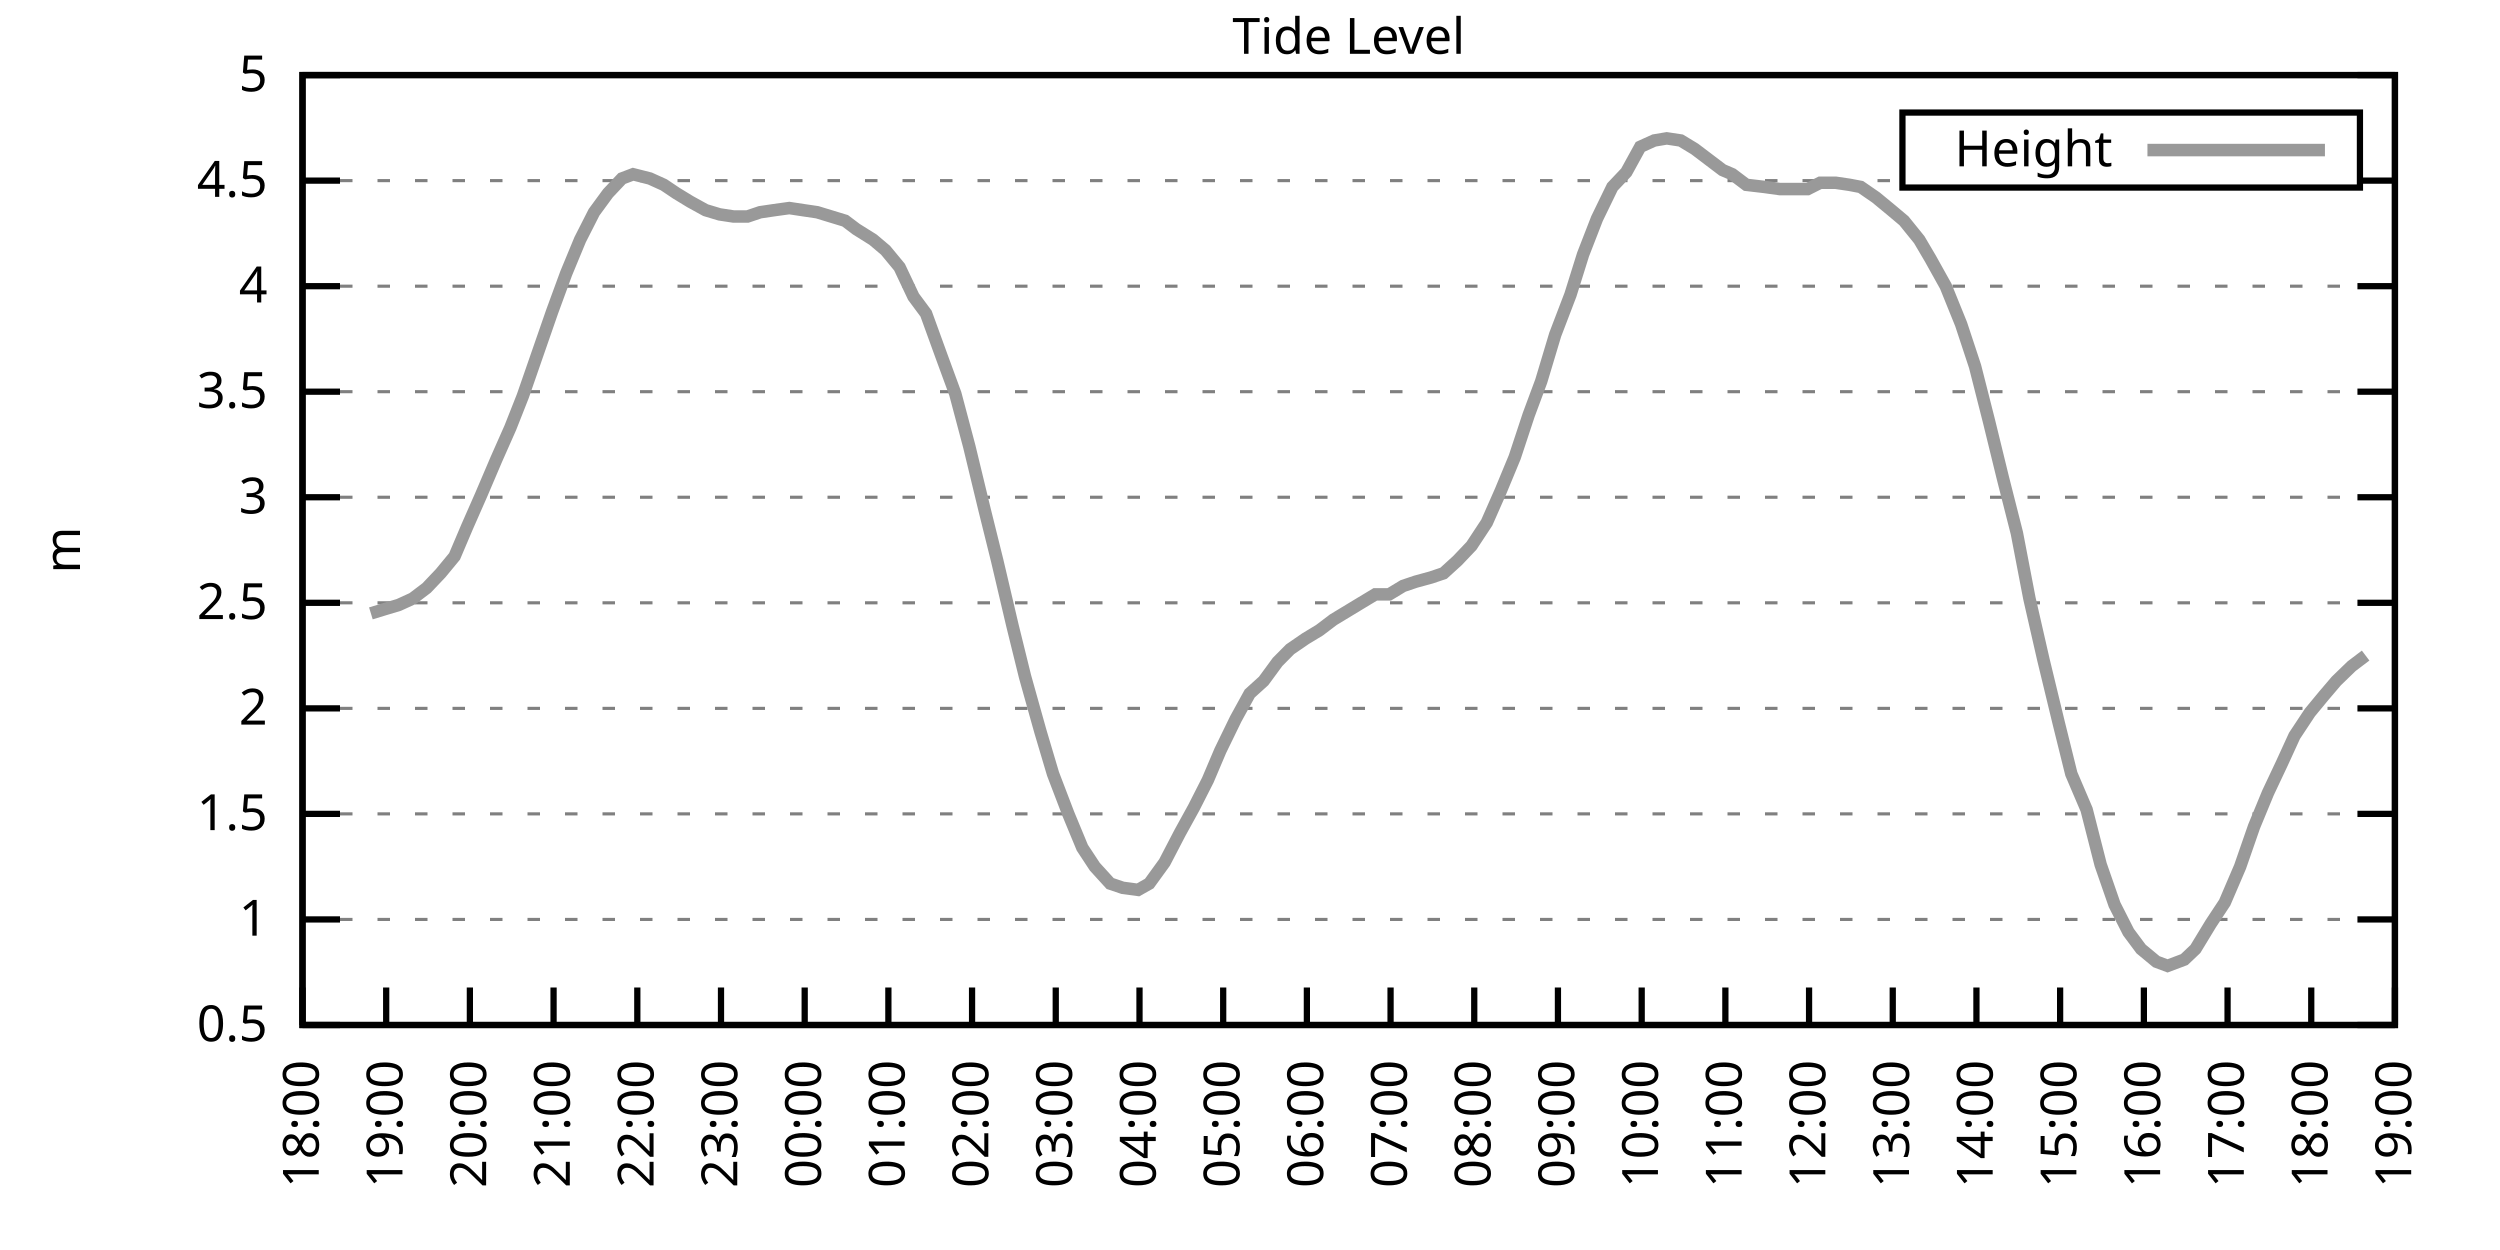
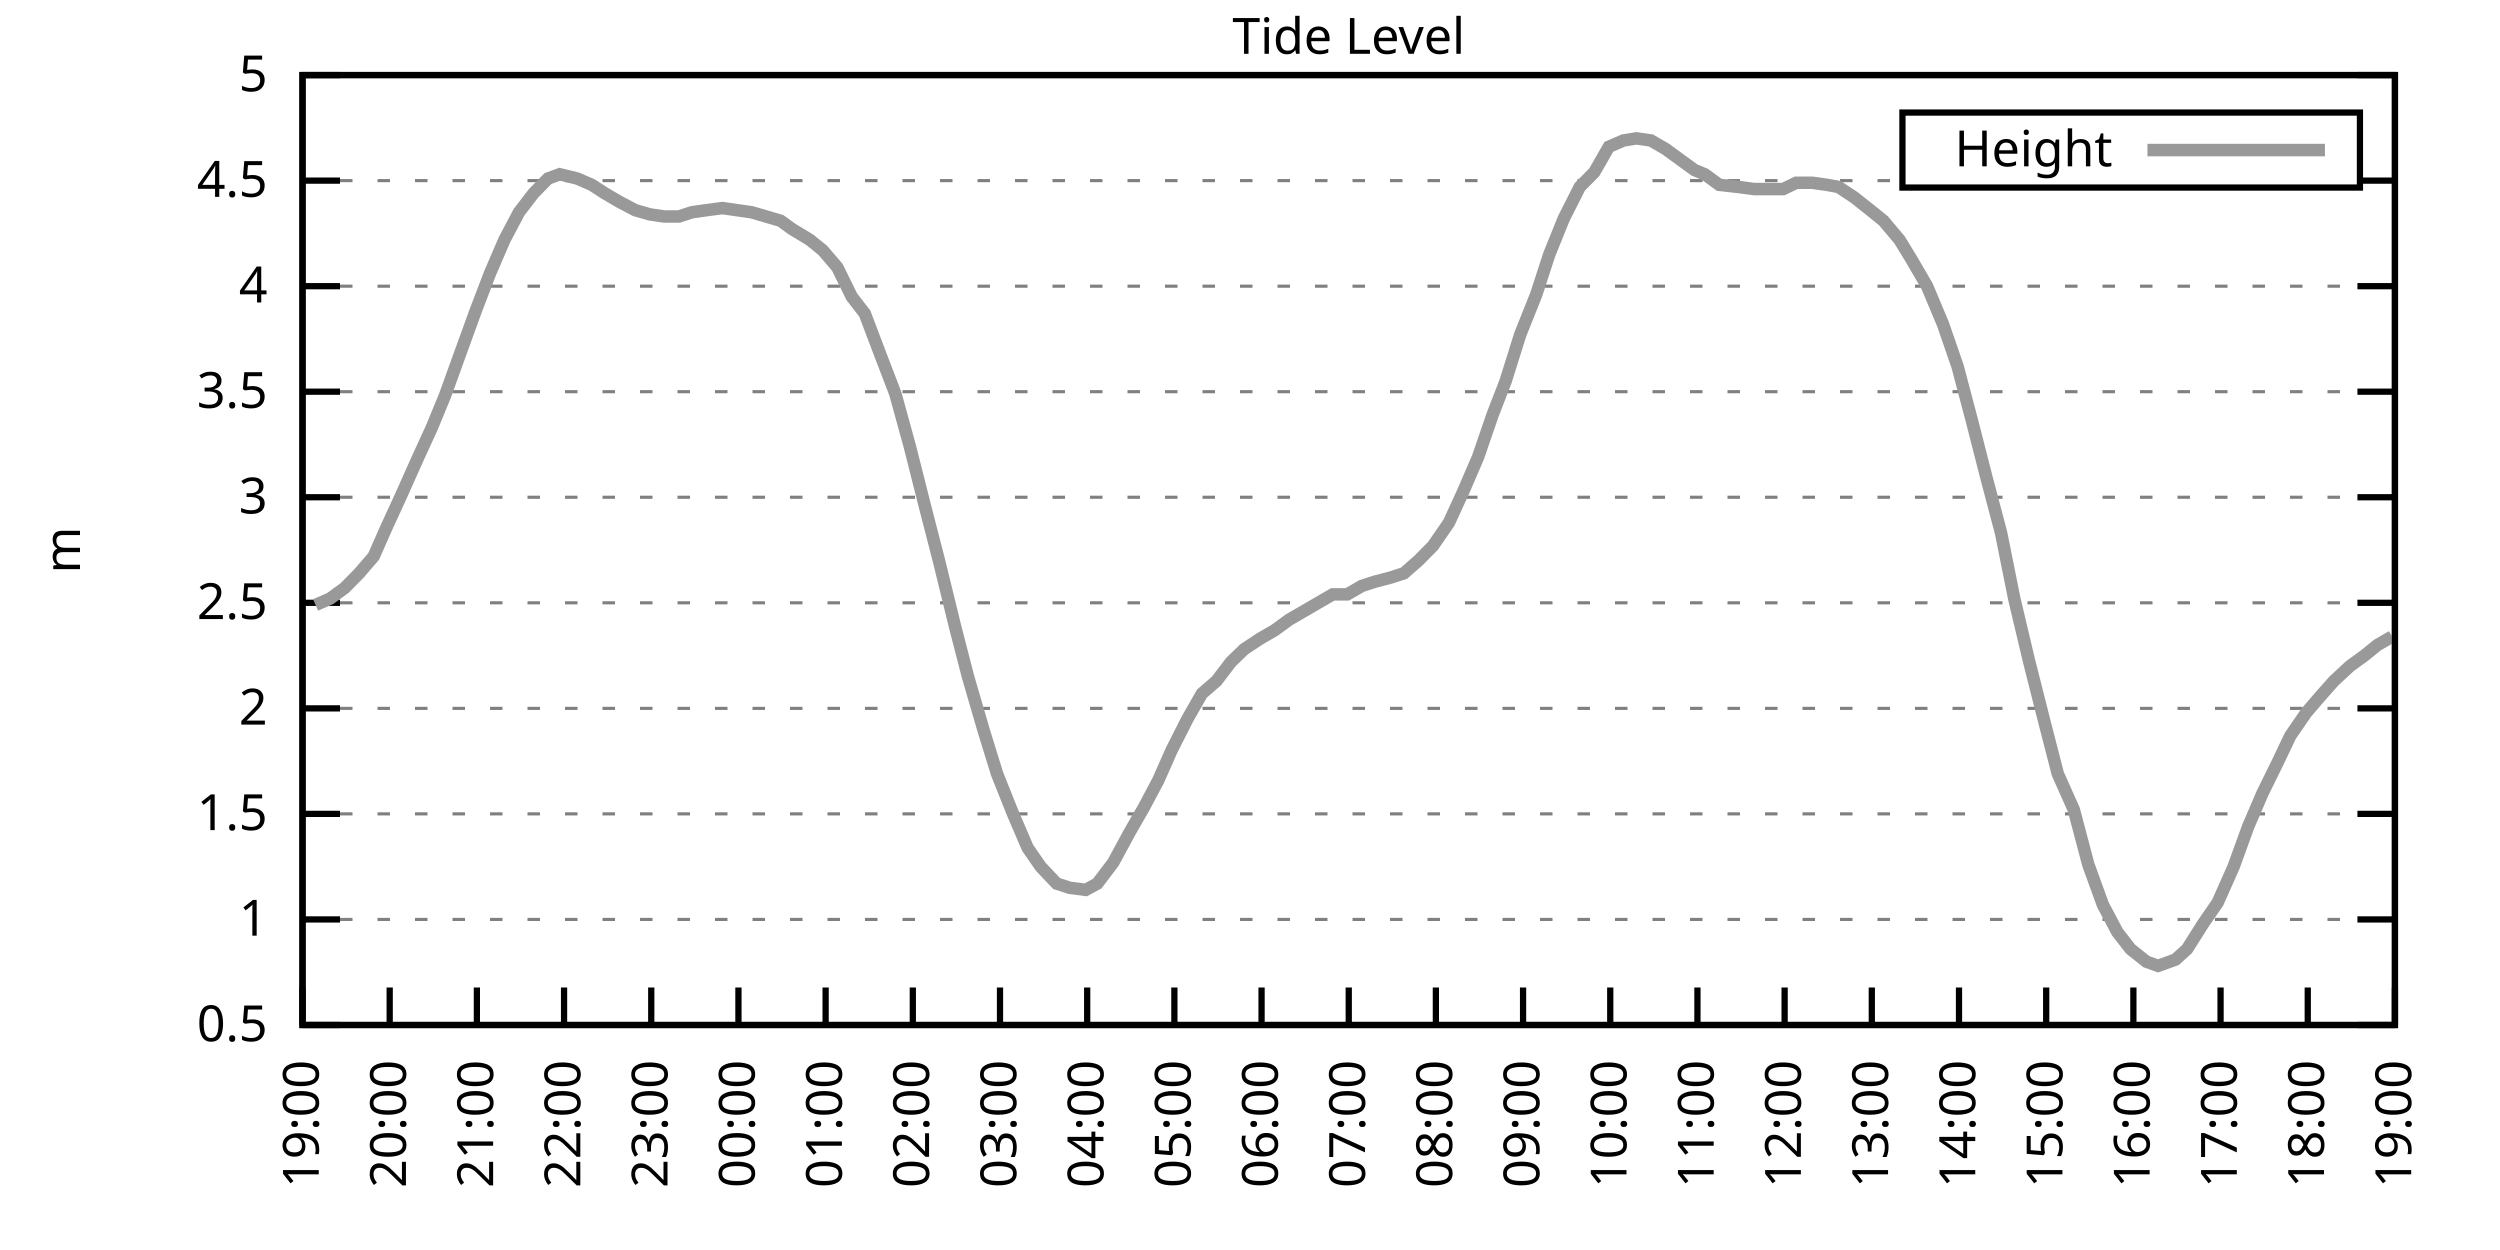
<svg xmlns="http://www.w3.org/2000/svg" xmlns:xlink="http://www.w3.org/1999/xlink" width="400" height="200" viewBox="0 0 400 200">
  <g id="gnuplot_canvas">
    <rect x="0" y="0" width="400" height="200" fill="none" />
    <defs>
      <circle id="gpDot" r="0.5" stroke-width="0.5" stroke="currentColor" />
      <path id="gpPt0" stroke-width="0.333" stroke="currentColor" d="M-1,0 h2 M0,-1 v2" />
      <path id="gpPt1" stroke-width="0.333" stroke="currentColor" d="M-1,-1 L1,1 M1,-1 L-1,1" />
      <path id="gpPt2" stroke-width="0.333" stroke="currentColor" d="M-1,0 L1,0 M0,-1 L0,1 M-1,-1 L1,1 M-1,1 L1,-1" />
      <rect id="gpPt3" stroke-width="0.333" stroke="currentColor" x="-1" y="-1" width="2" height="2" />
      <rect id="gpPt4" stroke-width="0.333" stroke="currentColor" fill="currentColor" x="-1" y="-1" width="2" height="2" />
      <circle id="gpPt5" stroke-width="0.333" stroke="currentColor" cx="0" cy="0" r="1" />
      <use xlink:href="#gpPt5" id="gpPt6" fill="currentColor" stroke="none" />
      <path id="gpPt7" stroke-width="0.333" stroke="currentColor" d="M0,-1.33 L-1.33,0.67 L1.33,0.67 z" />
      <use xlink:href="#gpPt7" id="gpPt8" fill="currentColor" stroke="none" />
      <use xlink:href="#gpPt7" id="gpPt9" stroke="currentColor" transform="rotate(180)" />
      <use xlink:href="#gpPt9" id="gpPt10" fill="currentColor" stroke="none" />
      <use xlink:href="#gpPt3" id="gpPt11" stroke="currentColor" transform="rotate(45)" />
      <use xlink:href="#gpPt11" id="gpPt12" fill="currentColor" stroke="none" />
      <path id="gpPt13" stroke-width="0.333" stroke="currentColor" d="M0,1.330 L1.265,0.411 L0.782,-1.067 L-0.782,-1.076 L-1.265,0.411 z" />
      <use xlink:href="#gpPt13" id="gpPt14" fill="currentColor" stroke="none" />
      <filter id="textbox" filterUnits="objectBoundingBox" x="0" y="0" height="1" width="1">
        <feFlood flood-color="white" flood-opacity="1" result="bgnd" />
        <feComposite in="SourceGraphic" in2="bgnd" operator="atop" />
      </filter>
      <filter id="greybox" filterUnits="objectBoundingBox" x="0" y="0" height="1" width="1">
        <feFlood flood-color="lightgrey" flood-opacity="1" result="grey" />
        <feComposite in="SourceGraphic" in2="grey" operator="atop" />
      </filter>
    </defs>
    <g fill="none" color="white" stroke="currentColor" stroke-width="1.00" stroke-linecap="butt" stroke-linejoin="miter">
</g>
    <g fill="none" color="black" stroke="currentColor" stroke-width="1.00" stroke-linecap="butt" stroke-linejoin="miter">
      <g stroke="none" shape-rendering="crispEdges">
        <polygon fill="rgb(255, 255, 255)" points="48.40,164.00 383.18,164.00 383.18,12.02 48.40,12.02 " />
      </g>
    </g>
    <g fill="none" color="black" stroke="currentColor" stroke-width="1.00" stroke-linecap="butt" stroke-linejoin="miter">
</g>
    <g fill="none" color="black" stroke="black" stroke-width="0.50" stroke-linecap="butt" stroke-linejoin="miter">
</g>
    <g fill="none" color="gray" stroke="currentColor" stroke-width="0.50" stroke-linecap="butt" stroke-linejoin="miter">
      <path stroke="gray" stroke-dasharray="2,4" class="gridline" d="M48.40,164.00 L383.19,164.00  " />
    </g>
    <g fill="none" color="gray" stroke="gray" stroke-width="1.00" stroke-linecap="butt" stroke-linejoin="miter">
</g>
    <g fill="none" color="black" stroke="currentColor" stroke-width="1.00" stroke-linecap="butt" stroke-linejoin="miter">
      <path stroke="black" d="M48.40,164.00 L54.40,164.00 M383.19,164.00 L377.19,164.00  " />
      <g transform="translate(42.80,166.60)" stroke="none" fill="black" font-family="Sans" font-size="8.00" text-anchor="end">
        <text>
          <tspan font-family="Sans"> 0.5</tspan>
        </text>
      </g>
    </g>
    <g fill="none" color="black" stroke="currentColor" stroke-width="1.00" stroke-linecap="butt" stroke-linejoin="miter">
</g>
    <g fill="none" color="black" stroke="black" stroke-width="0.50" stroke-linecap="butt" stroke-linejoin="miter">
</g>
    <g fill="none" color="gray" stroke="currentColor" stroke-width="0.50" stroke-linecap="butt" stroke-linejoin="miter">
      <path stroke="gray" stroke-dasharray="2,4" class="gridline" d="M48.40,147.11 L383.19,147.11  " />
    </g>
    <g fill="none" color="gray" stroke="gray" stroke-width="1.00" stroke-linecap="butt" stroke-linejoin="miter">
</g>
    <g fill="none" color="black" stroke="currentColor" stroke-width="1.00" stroke-linecap="butt" stroke-linejoin="miter">
      <path stroke="black" d="M48.40,147.11 L54.40,147.11 M383.19,147.11 L377.19,147.11  " />
      <g transform="translate(42.80,149.71)" stroke="none" fill="black" font-family="Sans" font-size="8.00" text-anchor="end">
        <text>
          <tspan font-family="Sans"> 1</tspan>
        </text>
      </g>
    </g>
    <g fill="none" color="black" stroke="currentColor" stroke-width="1.00" stroke-linecap="butt" stroke-linejoin="miter">
</g>
    <g fill="none" color="black" stroke="black" stroke-width="0.50" stroke-linecap="butt" stroke-linejoin="miter">
</g>
    <g fill="none" color="gray" stroke="currentColor" stroke-width="0.50" stroke-linecap="butt" stroke-linejoin="miter">
      <path stroke="gray" stroke-dasharray="2,4" class="gridline" d="M48.40,130.22 L383.19,130.22  " />
    </g>
    <g fill="none" color="gray" stroke="gray" stroke-width="1.00" stroke-linecap="butt" stroke-linejoin="miter">
</g>
    <g fill="none" color="black" stroke="currentColor" stroke-width="1.00" stroke-linecap="butt" stroke-linejoin="miter">
      <path stroke="black" d="M48.40,130.22 L54.40,130.22 M383.19,130.22 L377.19,130.22  " />
      <g transform="translate(42.80,132.82)" stroke="none" fill="black" font-family="Sans" font-size="8.00" text-anchor="end">
        <text>
          <tspan font-family="Sans"> 1.5</tspan>
        </text>
      </g>
    </g>
    <g fill="none" color="black" stroke="currentColor" stroke-width="1.00" stroke-linecap="butt" stroke-linejoin="miter">
</g>
    <g fill="none" color="black" stroke="black" stroke-width="0.50" stroke-linecap="butt" stroke-linejoin="miter">
</g>
    <g fill="none" color="gray" stroke="currentColor" stroke-width="0.50" stroke-linecap="butt" stroke-linejoin="miter">
      <path stroke="gray" stroke-dasharray="2,4" class="gridline" d="M48.40,113.34 L383.19,113.34  " />
    </g>
    <g fill="none" color="gray" stroke="gray" stroke-width="1.00" stroke-linecap="butt" stroke-linejoin="miter">
</g>
    <g fill="none" color="black" stroke="currentColor" stroke-width="1.00" stroke-linecap="butt" stroke-linejoin="miter">
      <path stroke="black" d="M48.40,113.34 L54.40,113.34 M383.19,113.34 L377.19,113.34  " />
      <g transform="translate(42.80,115.94)" stroke="none" fill="black" font-family="Sans" font-size="8.00" text-anchor="end">
        <text>
          <tspan font-family="Sans"> 2</tspan>
        </text>
      </g>
    </g>
    <g fill="none" color="black" stroke="currentColor" stroke-width="1.00" stroke-linecap="butt" stroke-linejoin="miter">
</g>
    <g fill="none" color="black" stroke="black" stroke-width="0.50" stroke-linecap="butt" stroke-linejoin="miter">
</g>
    <g fill="none" color="gray" stroke="currentColor" stroke-width="0.50" stroke-linecap="butt" stroke-linejoin="miter">
      <path stroke="gray" stroke-dasharray="2,4" class="gridline" d="M48.40,96.45 L383.19,96.45  " />
    </g>
    <g fill="none" color="gray" stroke="gray" stroke-width="1.00" stroke-linecap="butt" stroke-linejoin="miter">
</g>
    <g fill="none" color="black" stroke="currentColor" stroke-width="1.00" stroke-linecap="butt" stroke-linejoin="miter">
      <path stroke="black" d="M48.40,96.45 L54.40,96.45 M383.19,96.45 L377.19,96.45  " />
      <g transform="translate(42.80,99.05)" stroke="none" fill="black" font-family="Sans" font-size="8.00" text-anchor="end">
        <text>
          <tspan font-family="Sans"> 2.5</tspan>
        </text>
      </g>
    </g>
    <g fill="none" color="black" stroke="currentColor" stroke-width="1.00" stroke-linecap="butt" stroke-linejoin="miter">
</g>
    <g fill="none" color="black" stroke="black" stroke-width="0.50" stroke-linecap="butt" stroke-linejoin="miter">
</g>
    <g fill="none" color="gray" stroke="currentColor" stroke-width="0.50" stroke-linecap="butt" stroke-linejoin="miter">
      <path stroke="gray" stroke-dasharray="2,4" class="gridline" d="M48.40,79.56 L383.19,79.56  " />
    </g>
    <g fill="none" color="gray" stroke="gray" stroke-width="1.00" stroke-linecap="butt" stroke-linejoin="miter">
</g>
    <g fill="none" color="black" stroke="currentColor" stroke-width="1.00" stroke-linecap="butt" stroke-linejoin="miter">
      <path stroke="black" d="M48.40,79.56 L54.40,79.56 M383.19,79.56 L377.19,79.56  " />
      <g transform="translate(42.80,82.16)" stroke="none" fill="black" font-family="Sans" font-size="8.00" text-anchor="end">
        <text>
          <tspan font-family="Sans"> 3</tspan>
        </text>
      </g>
    </g>
    <g fill="none" color="black" stroke="currentColor" stroke-width="1.00" stroke-linecap="butt" stroke-linejoin="miter">
</g>
    <g fill="none" color="black" stroke="black" stroke-width="0.50" stroke-linecap="butt" stroke-linejoin="miter">
</g>
    <g fill="none" color="gray" stroke="currentColor" stroke-width="0.50" stroke-linecap="butt" stroke-linejoin="miter">
      <path stroke="gray" stroke-dasharray="2,4" class="gridline" d="M48.40,62.67 L383.19,62.67  " />
    </g>
    <g fill="none" color="gray" stroke="gray" stroke-width="1.00" stroke-linecap="butt" stroke-linejoin="miter">
</g>
    <g fill="none" color="black" stroke="currentColor" stroke-width="1.00" stroke-linecap="butt" stroke-linejoin="miter">
      <path stroke="black" d="M48.40,62.67 L54.40,62.67 M383.19,62.67 L377.19,62.67  " />
      <g transform="translate(42.80,65.27)" stroke="none" fill="black" font-family="Sans" font-size="8.00" text-anchor="end">
        <text>
          <tspan font-family="Sans"> 3.5</tspan>
        </text>
      </g>
    </g>
    <g fill="none" color="black" stroke="currentColor" stroke-width="1.00" stroke-linecap="butt" stroke-linejoin="miter">
</g>
    <g fill="none" color="black" stroke="black" stroke-width="0.50" stroke-linecap="butt" stroke-linejoin="miter">
</g>
    <g fill="none" color="gray" stroke="currentColor" stroke-width="0.50" stroke-linecap="butt" stroke-linejoin="miter">
      <path stroke="gray" stroke-dasharray="2,4" class="gridline" d="M48.40,45.79 L383.19,45.79  " />
    </g>
    <g fill="none" color="gray" stroke="gray" stroke-width="1.00" stroke-linecap="butt" stroke-linejoin="miter">
</g>
    <g fill="none" color="black" stroke="currentColor" stroke-width="1.00" stroke-linecap="butt" stroke-linejoin="miter">
      <path stroke="black" d="M48.40,45.79 L54.40,45.79 M383.19,45.79 L377.19,45.79  " />
      <g transform="translate(42.80,48.39)" stroke="none" fill="black" font-family="Sans" font-size="8.00" text-anchor="end">
        <text>
          <tspan font-family="Sans"> 4</tspan>
        </text>
      </g>
    </g>
    <g fill="none" color="black" stroke="currentColor" stroke-width="1.00" stroke-linecap="butt" stroke-linejoin="miter">
</g>
    <g fill="none" color="black" stroke="black" stroke-width="0.50" stroke-linecap="butt" stroke-linejoin="miter">
</g>
    <g fill="none" color="gray" stroke="currentColor" stroke-width="0.50" stroke-linecap="butt" stroke-linejoin="miter">
      <path stroke="gray" stroke-dasharray="2,4" class="gridline" d="M48.40,28.90 L304.39,28.90 M377.59,28.90 L383.19,28.90  " />
    </g>
    <g fill="none" color="gray" stroke="gray" stroke-width="1.00" stroke-linecap="butt" stroke-linejoin="miter">
</g>
    <g fill="none" color="black" stroke="currentColor" stroke-width="1.00" stroke-linecap="butt" stroke-linejoin="miter">
      <path stroke="black" d="M48.40,28.90 L54.40,28.90 M383.19,28.90 L377.19,28.90  " />
      <g transform="translate(42.80,31.50)" stroke="none" fill="black" font-family="Sans" font-size="8.00" text-anchor="end">
        <text>
          <tspan font-family="Sans"> 4.5</tspan>
        </text>
      </g>
    </g>
    <g fill="none" color="black" stroke="currentColor" stroke-width="1.00" stroke-linecap="butt" stroke-linejoin="miter">
</g>
    <g fill="none" color="black" stroke="black" stroke-width="0.50" stroke-linecap="butt" stroke-linejoin="miter">
</g>
    <g fill="none" color="gray" stroke="currentColor" stroke-width="0.50" stroke-linecap="butt" stroke-linejoin="miter">
      <path stroke="gray" stroke-dasharray="2,4" class="gridline" d="M48.40,12.01 L383.19,12.01  " />
    </g>
    <g fill="none" color="gray" stroke="gray" stroke-width="1.00" stroke-linecap="butt" stroke-linejoin="miter">
</g>
    <g fill="none" color="black" stroke="currentColor" stroke-width="1.00" stroke-linecap="butt" stroke-linejoin="miter">
      <path stroke="black" d="M48.40,12.01 L54.40,12.01 M383.19,12.01 L377.19,12.01  " />
      <g transform="translate(42.80,14.61)" stroke="none" fill="black" font-family="Sans" font-size="8.00" text-anchor="end">
        <text>
          <tspan font-family="Sans"> 5</tspan>
        </text>
      </g>
    </g>
    <g fill="none" color="black" stroke="currentColor" stroke-width="1.00" stroke-linecap="butt" stroke-linejoin="miter">
      <path stroke="black" d="M48.40,164.00 L48.40,158.00  " />
      <g transform="translate(51.00,169.60) rotate(270.00)" stroke="none" fill="black" font-family="Sans" font-size="8.00" text-anchor="end">
        <text>
-           <tspan font-family="Sans">18:00</tspan>
-         </text>
-       </g>
-     </g>
-     <g fill="none" color="black" stroke="currentColor" stroke-width="1.00" stroke-linecap="butt" stroke-linejoin="miter">
-       <path stroke="black" d="M61.79,164.00 L61.79,158.00  " />
-       <g transform="translate(64.39,169.60) rotate(270.00)" stroke="none" fill="black" font-family="Sans" font-size="8.00" text-anchor="end">
-         <text>
          <tspan font-family="Sans">19:00</tspan>
        </text>
      </g>
    </g>
    <g fill="none" color="black" stroke="currentColor" stroke-width="1.00" stroke-linecap="butt" stroke-linejoin="miter">
-       <path stroke="black" d="M75.18,164.00 L75.18,158.00  " />
-       <g transform="translate(77.78,169.60) rotate(270.00)" stroke="none" fill="black" font-family="Sans" font-size="8.00" text-anchor="end">
+       <path stroke="black" d="M62.35,164.00 L62.35,158.00  " />
+       <g transform="translate(64.95,169.60) rotate(270.00)" stroke="none" fill="black" font-family="Sans" font-size="8.00" text-anchor="end">
        <text>
          <tspan font-family="Sans">20:00</tspan>
        </text>
      </g>
    </g>
    <g fill="none" color="black" stroke="currentColor" stroke-width="1.00" stroke-linecap="butt" stroke-linejoin="miter">
-       <path stroke="black" d="M88.57,164.00 L88.57,158.00  " />
-       <g transform="translate(91.17,169.60) rotate(270.00)" stroke="none" fill="black" font-family="Sans" font-size="8.00" text-anchor="end">
+       <path stroke="black" d="M76.30,164.00 L76.30,158.00  " />
+       <g transform="translate(78.90,169.60) rotate(270.00)" stroke="none" fill="black" font-family="Sans" font-size="8.00" text-anchor="end">
        <text>
          <tspan font-family="Sans">21:00</tspan>
        </text>
      </g>
    </g>
    <g fill="none" color="black" stroke="currentColor" stroke-width="1.00" stroke-linecap="butt" stroke-linejoin="miter">
-       <path stroke="black" d="M101.97,164.00 L101.97,158.00  " />
-       <g transform="translate(104.57,169.60) rotate(270.00)" stroke="none" fill="black" font-family="Sans" font-size="8.00" text-anchor="end">
+       <path stroke="black" d="M90.25,164.00 L90.25,158.00  " />
+       <g transform="translate(92.85,169.60) rotate(270.00)" stroke="none" fill="black" font-family="Sans" font-size="8.00" text-anchor="end">
        <text>
          <tspan font-family="Sans">22:00</tspan>
        </text>
      </g>
    </g>
    <g fill="none" color="black" stroke="currentColor" stroke-width="1.00" stroke-linecap="butt" stroke-linejoin="miter">
-       <path stroke="black" d="M115.36,164.00 L115.36,158.00  " />
-       <g transform="translate(117.96,169.60) rotate(270.00)" stroke="none" fill="black" font-family="Sans" font-size="8.00" text-anchor="end">
+       <path stroke="black" d="M104.20,164.00 L104.20,158.00  " />
+       <g transform="translate(106.80,169.60) rotate(270.00)" stroke="none" fill="black" font-family="Sans" font-size="8.00" text-anchor="end">
        <text>
          <tspan font-family="Sans">23:00</tspan>
        </text>
      </g>
    </g>
    <g fill="none" color="black" stroke="currentColor" stroke-width="1.00" stroke-linecap="butt" stroke-linejoin="miter">
-       <path stroke="black" d="M128.75,164.00 L128.75,158.00  " />
-       <g transform="translate(131.35,169.60) rotate(270.00)" stroke="none" fill="black" font-family="Sans" font-size="8.00" text-anchor="end">
+       <path stroke="black" d="M118.15,164.00 L118.15,158.00  " />
+       <g transform="translate(120.75,169.60) rotate(270.00)" stroke="none" fill="black" font-family="Sans" font-size="8.00" text-anchor="end">
        <text>
          <tspan font-family="Sans">00:00</tspan>
        </text>
      </g>
    </g>
    <g fill="none" color="black" stroke="currentColor" stroke-width="1.00" stroke-linecap="butt" stroke-linejoin="miter">
-       <path stroke="black" d="M142.14,164.00 L142.14,158.00  " />
-       <g transform="translate(144.74,169.60) rotate(270.00)" stroke="none" fill="black" font-family="Sans" font-size="8.00" text-anchor="end">
+       <path stroke="black" d="M132.10,164.00 L132.10,158.00  " />
+       <g transform="translate(134.70,169.60) rotate(270.00)" stroke="none" fill="black" font-family="Sans" font-size="8.00" text-anchor="end">
        <text>
          <tspan font-family="Sans">01:00</tspan>
        </text>
      </g>
    </g>
    <g fill="none" color="black" stroke="currentColor" stroke-width="1.00" stroke-linecap="butt" stroke-linejoin="miter">
-       <path stroke="black" d="M155.53,164.00 L155.53,158.00  " />
-       <g transform="translate(158.13,169.60) rotate(270.00)" stroke="none" fill="black" font-family="Sans" font-size="8.00" text-anchor="end">
+       <path stroke="black" d="M146.05,164.00 L146.05,158.00  " />
+       <g transform="translate(148.65,169.60) rotate(270.00)" stroke="none" fill="black" font-family="Sans" font-size="8.00" text-anchor="end">
        <text>
          <tspan font-family="Sans">02:00</tspan>
        </text>
      </g>
    </g>
    <g fill="none" color="black" stroke="currentColor" stroke-width="1.00" stroke-linecap="butt" stroke-linejoin="miter">
-       <path stroke="black" d="M168.92,164.00 L168.92,158.00  " />
-       <g transform="translate(171.52,169.60) rotate(270.00)" stroke="none" fill="black" font-family="Sans" font-size="8.00" text-anchor="end">
+       <path stroke="black" d="M160.00,164.00 L160.00,158.00  " />
+       <g transform="translate(162.60,169.60) rotate(270.00)" stroke="none" fill="black" font-family="Sans" font-size="8.00" text-anchor="end">
        <text>
          <tspan font-family="Sans">03:00</tspan>
        </text>
      </g>
    </g>
    <g fill="none" color="black" stroke="currentColor" stroke-width="1.00" stroke-linecap="butt" stroke-linejoin="miter">
-       <path stroke="black" d="M182.32,164.00 L182.32,158.00  " />
-       <g transform="translate(184.92,169.60) rotate(270.00)" stroke="none" fill="black" font-family="Sans" font-size="8.00" text-anchor="end">
+       <path stroke="black" d="M173.95,164.00 L173.95,158.00  " />
+       <g transform="translate(176.55,169.60) rotate(270.00)" stroke="none" fill="black" font-family="Sans" font-size="8.00" text-anchor="end">
        <text>
          <tspan font-family="Sans">04:00</tspan>
        </text>
      </g>
    </g>
    <g fill="none" color="black" stroke="currentColor" stroke-width="1.00" stroke-linecap="butt" stroke-linejoin="miter">
-       <path stroke="black" d="M195.71,164.00 L195.71,158.00  " />
-       <g transform="translate(198.31,169.60) rotate(270.00)" stroke="none" fill="black" font-family="Sans" font-size="8.00" text-anchor="end">
+       <path stroke="black" d="M187.90,164.00 L187.90,158.00  " />
+       <g transform="translate(190.50,169.60) rotate(270.00)" stroke="none" fill="black" font-family="Sans" font-size="8.00" text-anchor="end">
        <text>
          <tspan font-family="Sans">05:00</tspan>
        </text>
      </g>
    </g>
    <g fill="none" color="black" stroke="currentColor" stroke-width="1.00" stroke-linecap="butt" stroke-linejoin="miter">
-       <path stroke="black" d="M209.10,164.00 L209.10,158.00  " />
-       <g transform="translate(211.70,169.60) rotate(270.00)" stroke="none" fill="black" font-family="Sans" font-size="8.00" text-anchor="end">
+       <path stroke="black" d="M201.85,164.00 L201.85,158.00  " />
+       <g transform="translate(204.45,169.60) rotate(270.00)" stroke="none" fill="black" font-family="Sans" font-size="8.00" text-anchor="end">
        <text>
          <tspan font-family="Sans">06:00</tspan>
        </text>
      </g>
    </g>
    <g fill="none" color="black" stroke="currentColor" stroke-width="1.00" stroke-linecap="butt" stroke-linejoin="miter">
-       <path stroke="black" d="M222.49,164.00 L222.49,158.00  " />
-       <g transform="translate(225.09,169.60) rotate(270.00)" stroke="none" fill="black" font-family="Sans" font-size="8.00" text-anchor="end">
+       <path stroke="black" d="M215.80,164.00 L215.80,158.00  " />
+       <g transform="translate(218.40,169.60) rotate(270.00)" stroke="none" fill="black" font-family="Sans" font-size="8.00" text-anchor="end">
        <text>
          <tspan font-family="Sans">07:00</tspan>
        </text>
      </g>
    </g>
    <g fill="none" color="black" stroke="currentColor" stroke-width="1.00" stroke-linecap="butt" stroke-linejoin="miter">
-       <path stroke="black" d="M235.88,164.00 L235.88,158.00  " />
-       <g transform="translate(238.48,169.60) rotate(270.00)" stroke="none" fill="black" font-family="Sans" font-size="8.00" text-anchor="end">
+       <path stroke="black" d="M229.74,164.00 L229.74,158.00  " />
+       <g transform="translate(232.34,169.60) rotate(270.00)" stroke="none" fill="black" font-family="Sans" font-size="8.00" text-anchor="end">
        <text>
          <tspan font-family="Sans">08:00</tspan>
        </text>
      </g>
    </g>
    <g fill="none" color="black" stroke="currentColor" stroke-width="1.00" stroke-linecap="butt" stroke-linejoin="miter">
-       <path stroke="black" d="M249.27,164.00 L249.27,158.00  " />
-       <g transform="translate(251.87,169.60) rotate(270.00)" stroke="none" fill="black" font-family="Sans" font-size="8.00" text-anchor="end">
+       <path stroke="black" d="M243.69,164.00 L243.69,158.00  " />
+       <g transform="translate(246.29,169.60) rotate(270.00)" stroke="none" fill="black" font-family="Sans" font-size="8.00" text-anchor="end">
        <text>
          <tspan font-family="Sans">09:00</tspan>
        </text>
      </g>
    </g>
    <g fill="none" color="black" stroke="currentColor" stroke-width="1.00" stroke-linecap="butt" stroke-linejoin="miter">
-       <path stroke="black" d="M262.67,164.00 L262.67,158.00  " />
-       <g transform="translate(265.27,169.60) rotate(270.00)" stroke="none" fill="black" font-family="Sans" font-size="8.00" text-anchor="end">
+       <path stroke="black" d="M257.64,164.00 L257.64,158.00  " />
+       <g transform="translate(260.24,169.60) rotate(270.00)" stroke="none" fill="black" font-family="Sans" font-size="8.00" text-anchor="end">
        <text>
          <tspan font-family="Sans">10:00</tspan>
        </text>
      </g>
    </g>
    <g fill="none" color="black" stroke="currentColor" stroke-width="1.00" stroke-linecap="butt" stroke-linejoin="miter">
-       <path stroke="black" d="M276.06,164.00 L276.06,158.00  " />
-       <g transform="translate(278.66,169.60) rotate(270.00)" stroke="none" fill="black" font-family="Sans" font-size="8.00" text-anchor="end">
+       <path stroke="black" d="M271.59,164.00 L271.59,158.00  " />
+       <g transform="translate(274.19,169.60) rotate(270.00)" stroke="none" fill="black" font-family="Sans" font-size="8.00" text-anchor="end">
        <text>
          <tspan font-family="Sans">11:00</tspan>
        </text>
      </g>
    </g>
    <g fill="none" color="black" stroke="currentColor" stroke-width="1.00" stroke-linecap="butt" stroke-linejoin="miter">
-       <path stroke="black" d="M289.45,164.00 L289.45,158.00  " />
-       <g transform="translate(292.05,169.60) rotate(270.00)" stroke="none" fill="black" font-family="Sans" font-size="8.00" text-anchor="end">
+       <path stroke="black" d="M285.54,164.00 L285.54,158.00  " />
+       <g transform="translate(288.14,169.60) rotate(270.00)" stroke="none" fill="black" font-family="Sans" font-size="8.00" text-anchor="end">
        <text>
          <tspan font-family="Sans">12:00</tspan>
        </text>
      </g>
    </g>
    <g fill="none" color="black" stroke="currentColor" stroke-width="1.00" stroke-linecap="butt" stroke-linejoin="miter">
-       <path stroke="black" d="M302.84,164.00 L302.84,158.00  " />
-       <g transform="translate(305.44,169.60) rotate(270.00)" stroke="none" fill="black" font-family="Sans" font-size="8.00" text-anchor="end">
+       <path stroke="black" d="M299.49,164.00 L299.49,158.00  " />
+       <g transform="translate(302.09,169.60) rotate(270.00)" stroke="none" fill="black" font-family="Sans" font-size="8.00" text-anchor="end">
        <text>
          <tspan font-family="Sans">13:00</tspan>
        </text>
      </g>
    </g>
    <g fill="none" color="black" stroke="currentColor" stroke-width="1.00" stroke-linecap="butt" stroke-linejoin="miter">
-       <path stroke="black" d="M316.23,164.00 L316.23,158.00  " />
-       <g transform="translate(318.83,169.60) rotate(270.00)" stroke="none" fill="black" font-family="Sans" font-size="8.00" text-anchor="end">
+       <path stroke="black" d="M313.44,164.00 L313.44,158.00  " />
+       <g transform="translate(316.04,169.60) rotate(270.00)" stroke="none" fill="black" font-family="Sans" font-size="8.00" text-anchor="end">
        <text>
          <tspan font-family="Sans">14:00</tspan>
        </text>
      </g>
    </g>
    <g fill="none" color="black" stroke="currentColor" stroke-width="1.00" stroke-linecap="butt" stroke-linejoin="miter">
-       <path stroke="black" d="M329.62,164.00 L329.62,158.00  " />
-       <g transform="translate(332.22,169.60) rotate(270.00)" stroke="none" fill="black" font-family="Sans" font-size="8.00" text-anchor="end">
+       <path stroke="black" d="M327.39,164.00 L327.39,158.00  " />
+       <g transform="translate(329.99,169.60) rotate(270.00)" stroke="none" fill="black" font-family="Sans" font-size="8.00" text-anchor="end">
        <text>
          <tspan font-family="Sans">15:00</tspan>
        </text>
      </g>
    </g>
    <g fill="none" color="black" stroke="currentColor" stroke-width="1.00" stroke-linecap="butt" stroke-linejoin="miter">
-       <path stroke="black" d="M343.02,164.00 L343.02,158.00  " />
-       <g transform="translate(345.62,169.60) rotate(270.00)" stroke="none" fill="black" font-family="Sans" font-size="8.00" text-anchor="end">
+       <path stroke="black" d="M341.34,164.00 L341.34,158.00  " />
+       <g transform="translate(343.94,169.60) rotate(270.00)" stroke="none" fill="black" font-family="Sans" font-size="8.00" text-anchor="end">
        <text>
          <tspan font-family="Sans">16:00</tspan>
        </text>
      </g>
    </g>
    <g fill="none" color="black" stroke="currentColor" stroke-width="1.00" stroke-linecap="butt" stroke-linejoin="miter">
-       <path stroke="black" d="M356.41,164.00 L356.41,158.00  " />
-       <g transform="translate(359.01,169.60) rotate(270.00)" stroke="none" fill="black" font-family="Sans" font-size="8.00" text-anchor="end">
+       <path stroke="black" d="M355.29,164.00 L355.29,158.00  " />
+       <g transform="translate(357.89,169.60) rotate(270.00)" stroke="none" fill="black" font-family="Sans" font-size="8.00" text-anchor="end">
        <text>
          <tspan font-family="Sans">17:00</tspan>
        </text>
      </g>
    </g>
    <g fill="none" color="black" stroke="currentColor" stroke-width="1.00" stroke-linecap="butt" stroke-linejoin="miter">
-       <path stroke="black" d="M369.80,164.00 L369.80,158.00  " />
-       <g transform="translate(372.40,169.60) rotate(270.00)" stroke="none" fill="black" font-family="Sans" font-size="8.00" text-anchor="end">
+       <path stroke="black" d="M369.24,164.00 L369.24,158.00  " />
+       <g transform="translate(371.84,169.60) rotate(270.00)" stroke="none" fill="black" font-family="Sans" font-size="8.00" text-anchor="end">
        <text>
          <tspan font-family="Sans">18:00</tspan>
        </text>
      </g>
    </g>
    <g fill="none" color="black" stroke="currentColor" stroke-width="1.00" stroke-linecap="butt" stroke-linejoin="miter">
      <path stroke="black" d="M383.19,164.00 L383.19,158.00  " />
      <g transform="translate(385.79,169.60) rotate(270.00)" stroke="none" fill="black" font-family="Sans" font-size="8.00" text-anchor="end">
        <text>
          <tspan font-family="Sans">19:00</tspan>
        </text>
      </g>
    </g>
    <g fill="none" color="black" stroke="currentColor" stroke-width="1.00" stroke-linecap="butt" stroke-linejoin="miter">
</g>
    <g fill="none" color="black" stroke="currentColor" stroke-width="1.00" stroke-linecap="butt" stroke-linejoin="miter">
      <path stroke="black" d="M48.40,12.01 L48.40,164.00 L383.19,164.00 L383.19,12.01 L48.40,12.01 Z  " />
    </g>
    <g fill="none" color="black" stroke="currentColor" stroke-width="1.00" stroke-linecap="butt" stroke-linejoin="miter">
</g>
    <g fill="none" color="black" stroke="currentColor" stroke-width="1.00" stroke-linecap="butt" stroke-linejoin="miter">
      <path stroke="black" d="M304.39,30.01 L304.39,18.01 L377.59,18.01 L377.59,30.01 L304.39,30.01 Z  " />
    </g>
    <g id="Tide_level_plot_1">
      <g fill="none" color="white" stroke="black" stroke-width="2.00" stroke-linecap="butt" stroke-linejoin="miter">
</g>
      <g fill="none" color="black" stroke="currentColor" stroke-width="2.00" stroke-linecap="butt" stroke-linejoin="miter">
        <g transform="translate(337.99,26.61)" stroke="none" fill="black" font-family="Sans" font-size="8.00" text-anchor="end">
          <text>
            <tspan font-family="Sans">Height</tspan>
          </text>
        </g>
      </g>
      <g fill="none" color="black" stroke="currentColor" stroke-width="2.00" stroke-linecap="butt" stroke-linejoin="miter">
-         <path stroke="rgb(153, 153, 153)" d="M343.59,24.01 L371.99,24.01 M59.34,98.14 L61.57,97.46 L63.80,96.79 L66.03,95.77 L68.26,94.08 L70.50,91.72   L72.73,89.02 L74.74,84.29 L76.97,79.22 L79.42,73.48 L81.66,68.42 L83.66,63.35 L86.12,56.26 L88.35,49.84   L90.58,43.76 L92.82,38.35 L95.05,33.96 L97.28,30.92 L99.51,28.56 L101.30,27.88 L103.98,28.56 L106.21,29.57   L108.22,30.92 L110.45,32.28 L112.90,33.63 L115.13,34.30 L117.37,34.64 L119.60,34.64 L121.61,33.96 L123.84,33.63   L126.29,33.29 L128.53,33.63 L130.76,33.96 L132.99,34.64 L135.22,35.32 L137.01,36.67 L139.69,38.35 L141.69,40.04   L143.93,42.75 L146.16,47.47 L148.17,50.18 L150.62,56.93 L152.85,63.01 L155.09,71.45 L157.54,81.59 L159.55,89.69   L162.01,100.16 L164.01,108.27 L166.47,117.05 L168.48,123.81 L170.93,130.22 L173.17,135.63 L175.17,138.67 L177.63,141.37   L179.64,142.05 L182.09,142.38 L183.88,141.37 L186.33,137.99 L188.79,133.26 L191.02,129.21 L193.25,124.82 L195.26,120.09   L197.72,115.03 L199.95,110.97 L202.18,108.95 L204.41,105.91 L206.42,103.88 L208.88,102.19 L211.11,100.84 L213.34,99.15   L215.57,97.80 L217.80,96.45 L220.04,95.10 L222.27,95.10 L224.50,93.75 L226.51,93.07 L228.96,92.40 L230.97,91.72   L233.20,89.69 L235.44,87.33 L237.89,83.61 L240.12,78.55 L242.36,73.14 L244.59,66.39 L246.60,60.98 L248.83,53.55   L251.28,47.14 L253.29,40.72 L255.52,34.98 L257.98,29.91 L260.21,27.55 L262.44,23.49 L264.67,22.48 L266.68,22.14   L268.92,22.48 L271.15,23.83 L273.38,25.52 L275.61,27.21 L277.17,27.88 L279.41,29.57 L282.31,29.91 L284.76,30.25   L286.32,30.25 L289.23,30.25 L291.23,29.24 L293.69,29.24 L295.92,29.57 L297.71,29.91 L300.16,31.60 L302.62,33.63   L304.63,35.32 L307.08,38.35 L308.87,41.39 L311.32,45.79 L313.78,51.87 L316.01,58.62 L318.24,67.40 L320.47,76.52   L322.70,85.30 L324.71,95.77 L326.95,105.57 L329.40,115.70 L331.41,123.81 L333.86,129.55 L336.10,138.33 L338.33,144.75   L340.56,149.14 L342.57,151.84 L345.02,153.87 L346.81,154.54 L349.49,153.53 L351.27,151.84 L353.73,147.79 L355.96,144.41   L358.42,138.67 L360.65,132.25 L362.88,126.85 L365.11,122.12 L367.12,117.73 L369.58,114.01 L371.81,111.31 L373.82,108.95   L376.27,106.58 L378.50,104.89  " />
+         <path stroke="rgb(153, 153, 153)" d="M343.59,24.01 L371.99,24.01 M50.49,96.79 L52.82,95.77 L55.14,94.08 L57.47,91.72 L59.79,89.02 L61.88,84.29   L64.21,79.22 L66.77,73.48 L69.09,68.42 L71.18,63.35 L73.74,56.26 L76.07,49.84 L78.39,43.76 L80.72,38.35   L83.04,33.96 L85.37,30.92 L87.69,28.56 L89.55,27.88 L92.34,28.56 L94.67,29.57 L96.76,30.92 L99.08,32.28   L101.64,33.63 L103.97,34.30 L106.29,34.64 L108.62,34.64 L110.71,33.96 L113.03,33.63 L115.59,33.29 L117.92,33.63   L120.24,33.96 L122.57,34.64 L124.89,35.32 L126.75,36.67 L129.54,38.35 L131.63,40.04 L133.96,42.75 L136.28,47.47   L138.37,50.18 L140.93,56.93 L143.26,63.01 L145.58,71.45 L148.14,81.59 L150.23,89.69 L152.79,100.16 L154.88,108.27   L157.44,117.05 L159.53,123.81 L162.09,130.22 L164.41,135.63 L166.51,138.67 L169.06,141.37 L171.16,142.05 L173.71,142.38   L175.57,141.37 L178.13,137.99 L180.69,133.26 L183.01,129.21 L185.34,124.82 L187.43,120.09 L189.99,115.03 L192.31,110.97   L194.64,108.95 L196.96,105.91 L199.06,103.88 L201.61,102.19 L203.94,100.84 L206.26,99.15 L208.59,97.80 L210.91,96.45   L213.24,95.10 L215.56,95.10 L217.89,93.75 L219.98,93.07 L222.54,92.40 L224.63,91.72 L226.95,89.69 L229.28,87.33   L231.84,83.61 L234.16,78.55 L236.49,73.14 L238.81,66.39 L240.90,60.98 L243.23,53.55 L245.79,47.14 L247.88,40.72   L250.20,34.98 L252.76,29.91 L255.09,27.55 L257.41,23.49 L259.74,22.48 L261.83,22.14 L264.15,22.48 L266.48,23.83   L268.80,25.52 L271.13,27.21 L272.76,27.88 L275.08,29.57 L278.10,29.91 L280.66,30.25 L282.29,30.25 L285.31,30.25   L287.40,29.24 L289.96,29.24 L292.29,29.57 L294.15,29.91 L296.70,31.60 L299.26,33.63 L301.35,35.32 L303.91,38.35   L305.77,41.39 L308.33,45.79 L310.88,51.87 L313.21,58.62 L315.53,67.40 L317.86,76.52 L320.18,85.30 L322.28,95.77   L324.60,105.57 L327.16,115.70 L329.25,123.81 L331.81,129.55 L334.13,138.33 L336.46,144.75 L338.78,149.14 L340.88,151.84   L343.43,153.87 L345.29,154.54 L348.08,153.53 L349.94,151.84 L352.50,147.79 L354.83,144.41 L357.38,138.67 L359.71,132.25   L362.03,126.85 L364.36,122.12 L366.45,117.73 L369.01,114.01 L371.33,111.31 L373.43,108.95 L375.98,106.58 L378.31,104.89   L380.40,103.20 L382.73,101.85  " />
      </g>
    </g>
    <g fill="none" color="black" stroke="currentColor" stroke-width="2.00" stroke-linecap="butt" stroke-linejoin="miter">
</g>
    <g fill="none" color="black" stroke="black" stroke-width="1.00" stroke-linecap="butt" stroke-linejoin="miter">
</g>
    <g fill="none" color="black" stroke="currentColor" stroke-width="1.00" stroke-linecap="butt" stroke-linejoin="miter">
      <path stroke="black" d="M48.40,12.01 L48.40,164.00 L383.19,164.00 L383.19,12.01 L48.40,12.01 Z  " />
      <g transform="translate(12.80,88.01) rotate(270.00)" stroke="none" fill="black" font-family="Sans" font-size="8.00" text-anchor="middle">
        <text>
          <tspan font-family="Sans">m</tspan>
        </text>
      </g>
    </g>
    <g fill="none" color="black" stroke="currentColor" stroke-width="1.00" stroke-linecap="butt" stroke-linejoin="miter">
</g>
    <g fill="none" color="black" stroke="currentColor" stroke-width="1.00" stroke-linecap="butt" stroke-linejoin="miter">
      <g transform="translate(215.79,8.61)" stroke="none" fill="black" font-family="Sans" font-size="8.00" text-anchor="middle">
        <text>
          <tspan font-family="Sans">Tide Level</tspan>
        </text>
      </g>
    </g>
    <g fill="none" color="black" stroke="currentColor" stroke-width="1.00" stroke-linecap="butt" stroke-linejoin="miter">
</g>
  </g>
</svg>
